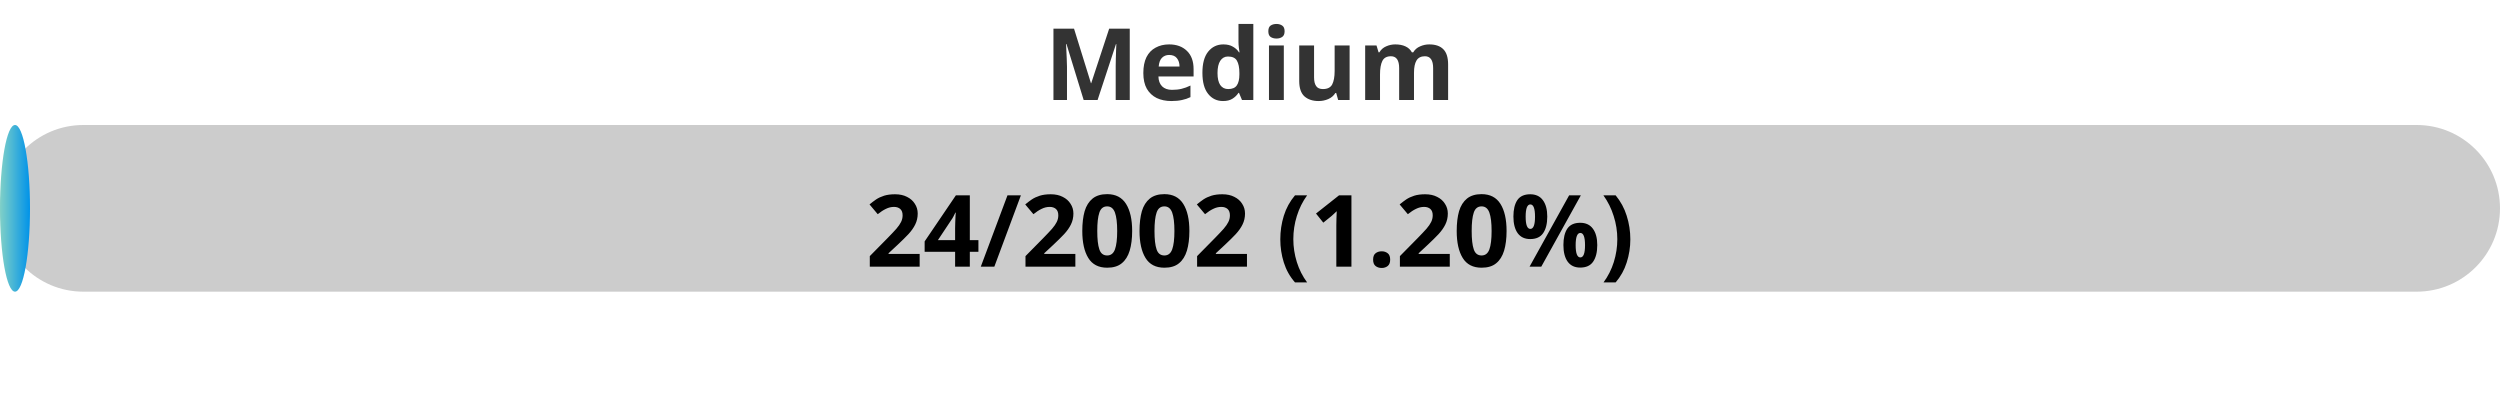
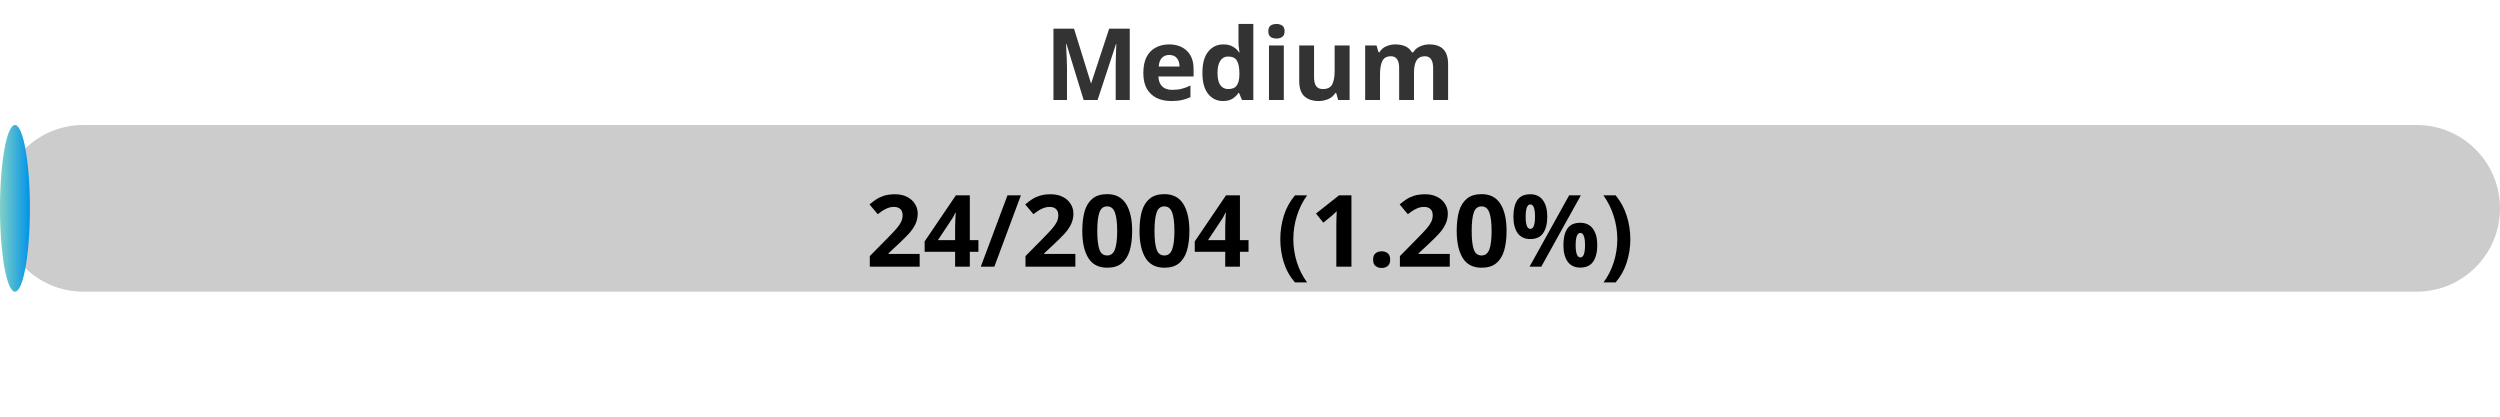
<svg xmlns="http://www.w3.org/2000/svg" width="300" height="50">
  <defs>
    <linearGradient id="gradient" x1="0%" y1="0%" x2="100%" y2="0%">
      <stop offset="0%" stop-color="#80D0C7" />
      <stop offset="100%" stop-color="#0093E9" />
    </linearGradient>
    <style>
            .progress-bar {
                fill: url(#gradient);
            }
            text {
                font-weight: bold;
                font-family: Verdana, Geneva, sans-serif;
            }
        </style>
  </defs>
  <rect x="0" y="15" width="300" height="20" rx="10" fill="#ccc" />
-   <rect x="0" y="15" width="3.60" height="20" rx="10" class="progress-bar" />
+   <rect x="0" y="15" width="3.59" height="20" rx="10" class="progress-bar" />
  <text x="150" y="12" text-anchor="middle" font-size="12" fill="#333">Medium</text>
-   <text x="150" y="32" text-anchor="middle" font-size="12" fill="#000">24/2002 (1.20%)</text>
+   <text x="150" y="32" text-anchor="middle" font-size="12" fill="#000">24/2004 (1.20%)</text>
</svg>
